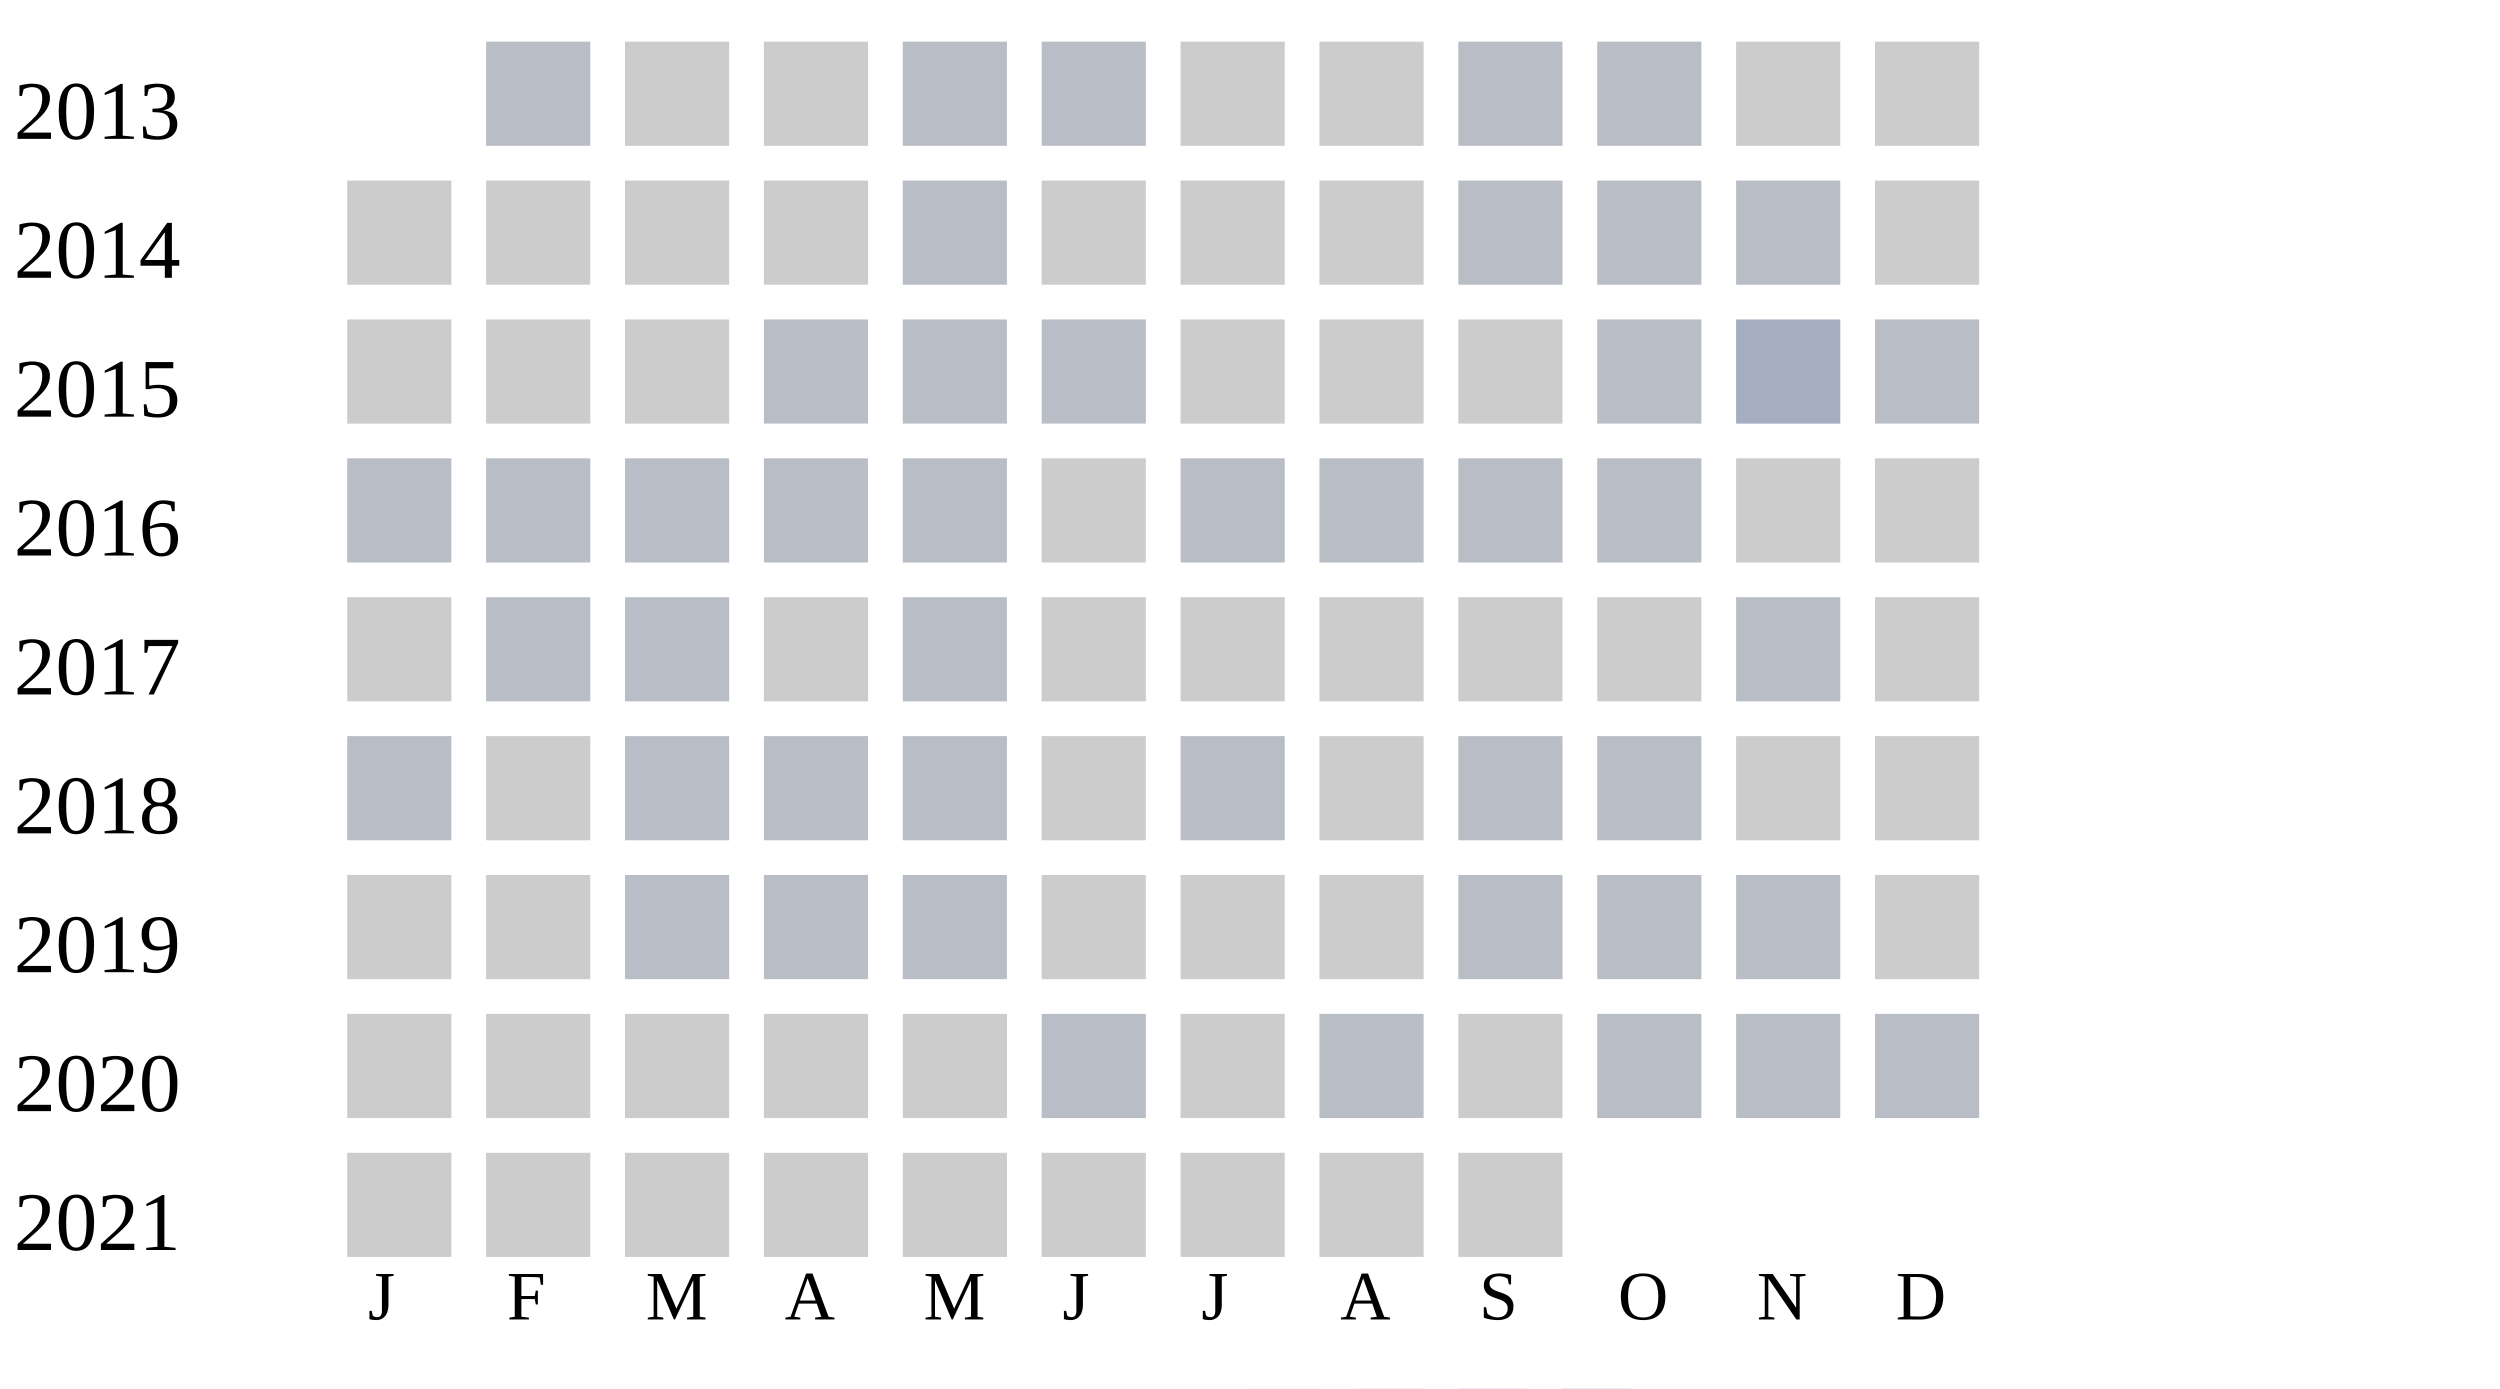
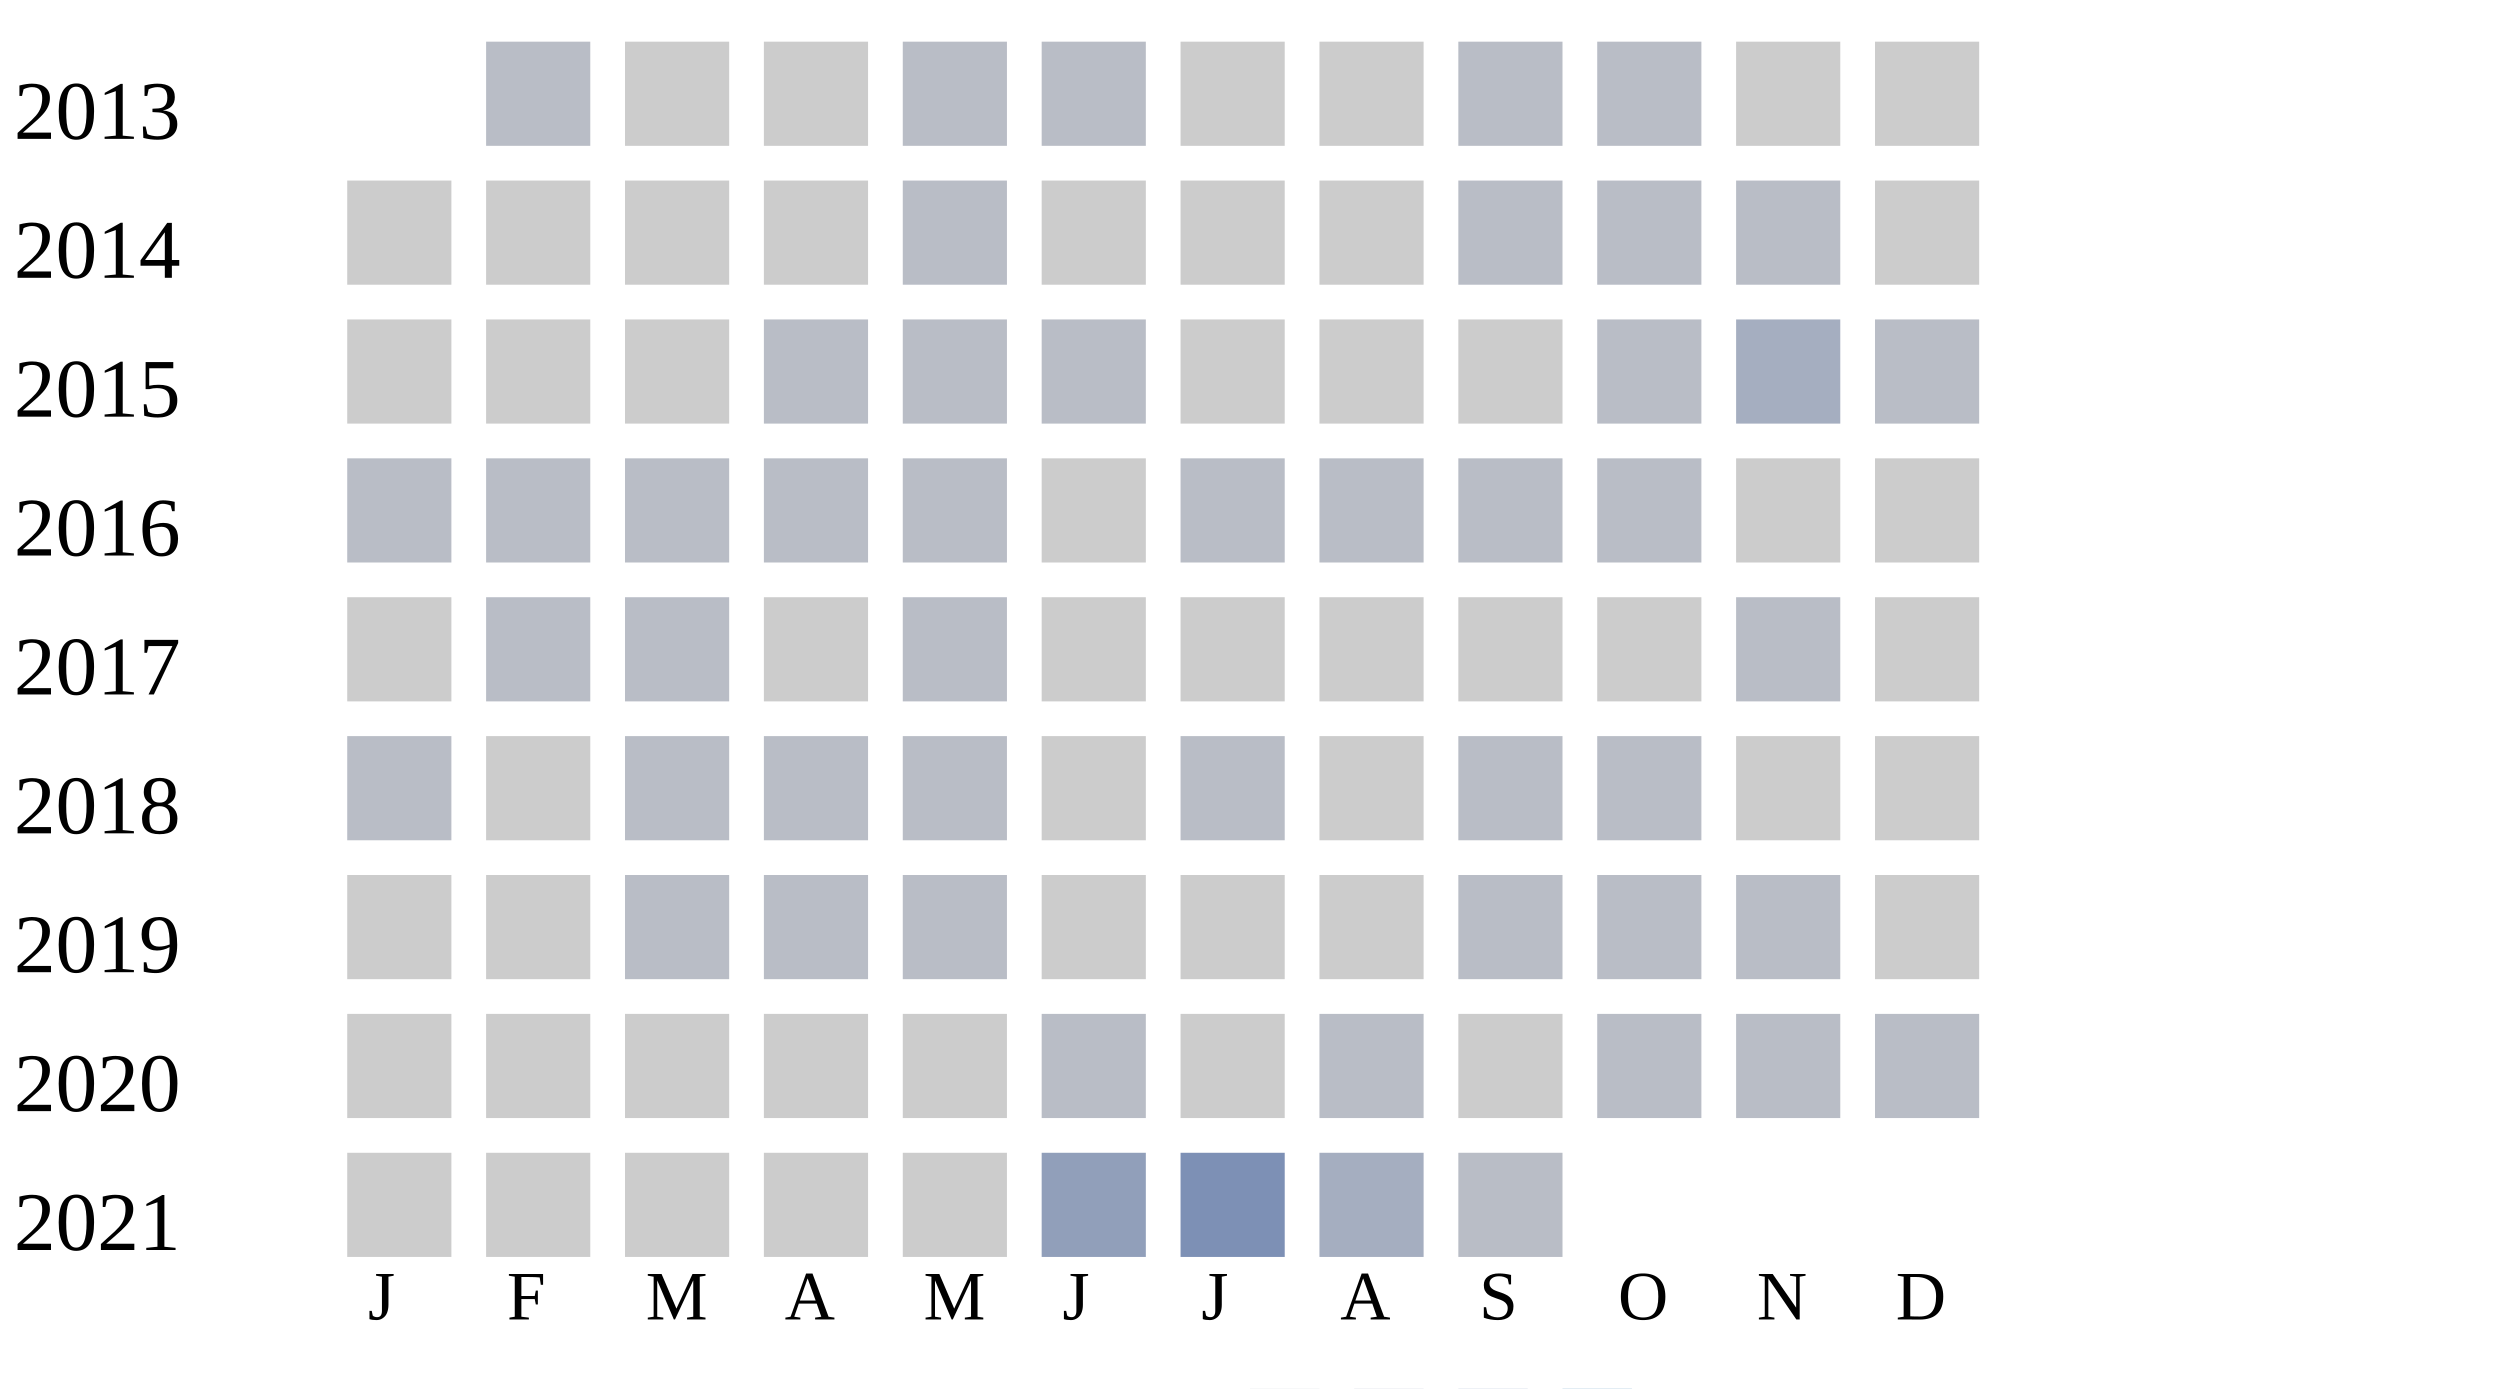
<svg xmlns="http://www.w3.org/2000/svg" width="360" height="200">
  <g transform="translate(0 0)">
    <text x="2" y="20">2013</text>
    <rect x="70" y="6" width="15" height="15" fill="#b9bdc6" />
    <rect x="90" y="6" width="15" height="15" fill="#cccccc" />
    <rect x="110" y="6" width="15" height="15" fill="#cccccc" />
    <rect x="130" y="6" width="15" height="15" fill="#b9bdc6" />
    <rect x="150" y="6" width="15" height="15" fill="#b9bdc6" />
    <rect x="170" y="6" width="15" height="15" fill="#cccccc" />
    <rect x="190" y="6" width="15" height="15" fill="#cccccc" />
    <rect x="210" y="6" width="15" height="15" fill="#b9bdc6" />
    <rect x="230" y="6" width="15" height="15" fill="#b9bdc6" />
    <rect x="250" y="6" width="15" height="15" fill="#cccccc" />
    <rect x="270" y="6" width="15" height="15" fill="#cccccc" />
  </g>
  <g transform="translate(0 20)">
    <text x="2" y="20">2014</text>
    <rect x="50" y="6" width="15" height="15" fill="#cccccc" />
    <rect x="70" y="6" width="15" height="15" fill="#cccccc" />
    <rect x="90" y="6" width="15" height="15" fill="#cccccc" />
    <rect x="110" y="6" width="15" height="15" fill="#cccccc" />
    <rect x="130" y="6" width="15" height="15" fill="#b9bdc6" />
    <rect x="150" y="6" width="15" height="15" fill="#cccccc" />
    <rect x="170" y="6" width="15" height="15" fill="#cccccc" />
    <rect x="190" y="6" width="15" height="15" fill="#cccccc" />
    <rect x="210" y="6" width="15" height="15" fill="#b9bdc6" />
    <rect x="230" y="6" width="15" height="15" fill="#b9bdc6" />
    <rect x="250" y="6" width="15" height="15" fill="#b9bdc6" />
    <rect x="270" y="6" width="15" height="15" fill="#cccccc" />
  </g>
  <g transform="translate(0 40)">
    <text x="2" y="20">2015</text>
    <rect x="50" y="6" width="15" height="15" fill="#cccccc" />
    <rect x="70" y="6" width="15" height="15" fill="#cccccc" />
    <rect x="90" y="6" width="15" height="15" fill="#cccccc" />
    <rect x="110" y="6" width="15" height="15" fill="#b9bdc6" />
    <rect x="130" y="6" width="15" height="15" fill="#b9bdc6" />
    <rect x="150" y="6" width="15" height="15" fill="#b9bdc6" />
    <rect x="170" y="6" width="15" height="15" fill="#cccccc" />
    <rect x="190" y="6" width="15" height="15" fill="#cccccc" />
    <rect x="210" y="6" width="15" height="15" fill="#cccccc" />
    <rect x="230" y="6" width="15" height="15" fill="#b9bdc6" />
    <rect x="250" y="6" width="15" height="15" fill="#a5aec0" />
    <rect x="270" y="6" width="15" height="15" fill="#b9bdc6" />
  </g>
  <g transform="translate(0 60)">
    <text x="2" y="20">2016</text>
    <rect x="50" y="6" width="15" height="15" fill="#b9bdc6" />
    <rect x="70" y="6" width="15" height="15" fill="#b9bdc6" />
    <rect x="90" y="6" width="15" height="15" fill="#b9bdc6" />
    <rect x="110" y="6" width="15" height="15" fill="#b9bdc6" />
    <rect x="130" y="6" width="15" height="15" fill="#b9bdc6" />
    <rect x="150" y="6" width="15" height="15" fill="#cccccc" />
    <rect x="170" y="6" width="15" height="15" fill="#b9bdc6" />
    <rect x="190" y="6" width="15" height="15" fill="#b9bdc6" />
    <rect x="210" y="6" width="15" height="15" fill="#b9bdc6" />
    <rect x="230" y="6" width="15" height="15" fill="#b9bdc6" />
    <rect x="250" y="6" width="15" height="15" fill="#cccccc" />
    <rect x="270" y="6" width="15" height="15" fill="#cccccc" />
  </g>
  <g transform="translate(0 80)">
    <text x="2" y="20">2017</text>
    <rect x="50" y="6" width="15" height="15" fill="#cccccc" />
    <rect x="70" y="6" width="15" height="15" fill="#b9bdc6" />
    <rect x="90" y="6" width="15" height="15" fill="#b9bdc6" />
    <rect x="110" y="6" width="15" height="15" fill="#cccccc" />
    <rect x="130" y="6" width="15" height="15" fill="#b9bdc6" />
    <rect x="150" y="6" width="15" height="15" fill="#cccccc" />
    <rect x="170" y="6" width="15" height="15" fill="#cccccc" />
    <rect x="190" y="6" width="15" height="15" fill="#cccccc" />
    <rect x="210" y="6" width="15" height="15" fill="#cccccc" />
    <rect x="230" y="6" width="15" height="15" fill="#cccccc" />
    <rect x="250" y="6" width="15" height="15" fill="#b9bdc6" />
    <rect x="270" y="6" width="15" height="15" fill="#cccccc" />
  </g>
  <g transform="translate(0 100)">
    <text x="2" y="20">2018</text>
    <rect x="50" y="6" width="15" height="15" fill="#b9bdc6" />
    <rect x="70" y="6" width="15" height="15" fill="#cccccc" />
    <rect x="90" y="6" width="15" height="15" fill="#b9bdc6" />
    <rect x="110" y="6" width="15" height="15" fill="#b9bdc6" />
    <rect x="130" y="6" width="15" height="15" fill="#b9bdc6" />
    <rect x="150" y="6" width="15" height="15" fill="#cccccc" />
    <rect x="170" y="6" width="15" height="15" fill="#b9bdc6" />
    <rect x="190" y="6" width="15" height="15" fill="#cccccc" />
    <rect x="210" y="6" width="15" height="15" fill="#b9bdc6" />
    <rect x="230" y="6" width="15" height="15" fill="#b9bdc6" />
    <rect x="250" y="6" width="15" height="15" fill="#cccccc" />
    <rect x="270" y="6" width="15" height="15" fill="#cccccc" />
  </g>
  <g transform="translate(0 120)">
    <text x="2" y="20">2019</text>
    <rect x="50" y="6" width="15" height="15" fill="#cccccc" />
    <rect x="70" y="6" width="15" height="15" fill="#cccccc" />
    <rect x="90" y="6" width="15" height="15" fill="#b9bdc6" />
    <rect x="110" y="6" width="15" height="15" fill="#b9bdc6" />
    <rect x="130" y="6" width="15" height="15" fill="#b9bdc6" />
    <rect x="150" y="6" width="15" height="15" fill="#cccccc" />
    <rect x="170" y="6" width="15" height="15" fill="#cccccc" />
    <rect x="190" y="6" width="15" height="15" fill="#cccccc" />
    <rect x="210" y="6" width="15" height="15" fill="#b9bdc6" />
    <rect x="230" y="6" width="15" height="15" fill="#b9bdc6" />
    <rect x="250" y="6" width="15" height="15" fill="#b9bdc6" />
    <rect x="270" y="6" width="15" height="15" fill="#cccccc" />
  </g>
  <g transform="translate(0 140)">
    <text x="2" y="20">2020</text>
    <rect x="50" y="6" width="15" height="15" fill="#cccccc" />
    <rect x="70" y="6" width="15" height="15" fill="#cccccc" />
    <rect x="90" y="6" width="15" height="15" fill="#cccccc" />
    <rect x="110" y="6" width="15" height="15" fill="#cccccc" />
    <rect x="130" y="6" width="15" height="15" fill="#cccccc" />
    <rect x="150" y="6" width="15" height="15" fill="#b9bdc6" />
    <rect x="170" y="6" width="15" height="15" fill="#cccccc" />
    <rect x="190" y="6" width="15" height="15" fill="#b9bdc6" />
    <rect x="210" y="6" width="15" height="15" fill="#cccccc" />
    <rect x="230" y="6" width="15" height="15" fill="#b9bdc6" />
    <rect x="250" y="6" width="15" height="15" fill="#b9bdc6" />
    <rect x="270" y="6" width="15" height="15" fill="#b9bdc6" />
  </g>
  <g transform="translate(0 160)">
    <text x="2" y="20">2021</text>
    <rect x="50" y="6" width="15" height="15" fill="#cccccc" />
    <rect x="70" y="6" width="15" height="15" fill="#cccccc" />
    <rect x="90" y="6" width="15" height="15" fill="#cccccc" />
    <rect x="110" y="6" width="15" height="15" fill="#cccccc" />
    <rect x="130" y="6" width="15" height="15" fill="#cccccc" />
-     <rect x="150" y="6" width="15" height="15" fill="#cccccc" />
-     <rect x="170" y="6" width="15" height="15" fill="#cccccc" />
-     <rect x="190" y="6" width="15" height="15" fill="#cccccc" />
-     <rect x="210" y="6" width="15" height="15" fill="#cccccc" />
+     <rect x="150" y="6" width="15" height="15" fill="#919fba" />
+     <rect x="170" y="6" width="15" height="15" fill="#7d90b5" />
+     <rect x="190" y="6" width="15" height="15" fill="#a5aec0" />
+     <rect x="210" y="6" width="15" height="15" fill="#b9bdc6" />
  </g>
  <text style="font-size: 10px; text-align: center" x="53" y="190">J</text>
  <text style="font-size: 10px; text-align: center" x="73" y="190">F</text>
  <text style="font-size: 10px; text-align: center" x="93" y="190">M</text>
  <text style="font-size: 10px; text-align: center" x="113" y="190">A</text>
  <text style="font-size: 10px; text-align: center" x="133" y="190">M</text>
  <text style="font-size: 10px; text-align: center" x="153" y="190">J</text>
  <text style="font-size: 10px; text-align: center" x="173" y="190">J</text>
  <text style="font-size: 10px; text-align: center" x="193" y="190">A</text>
  <text style="font-size: 10px; text-align: center" x="213" y="190">S</text>
  <text style="font-size: 10px; text-align: center" x="233" y="190">O</text>
  <text style="font-size: 10px; text-align: center" x="253" y="190">N</text>
  <text style="font-size: 10px; text-align: center" x="273" y="190">D</text>
  <text style="font-size: 10px;" x="155" y="209">Less</text>
  <rect fill="#b9bdc6" width="10" height="10" x="180" y="200" />
  <rect fill="#919fba" width="10" height="10" x="195" y="200" />
  <rect fill="#6882ae" width="10" height="10" x="210" y="200" />
  <rect fill="#005a9c" width="10" height="10" x="225" y="200" />
  <text x="240" y="209" style="font-size: 10px;">More</text>
</svg>
